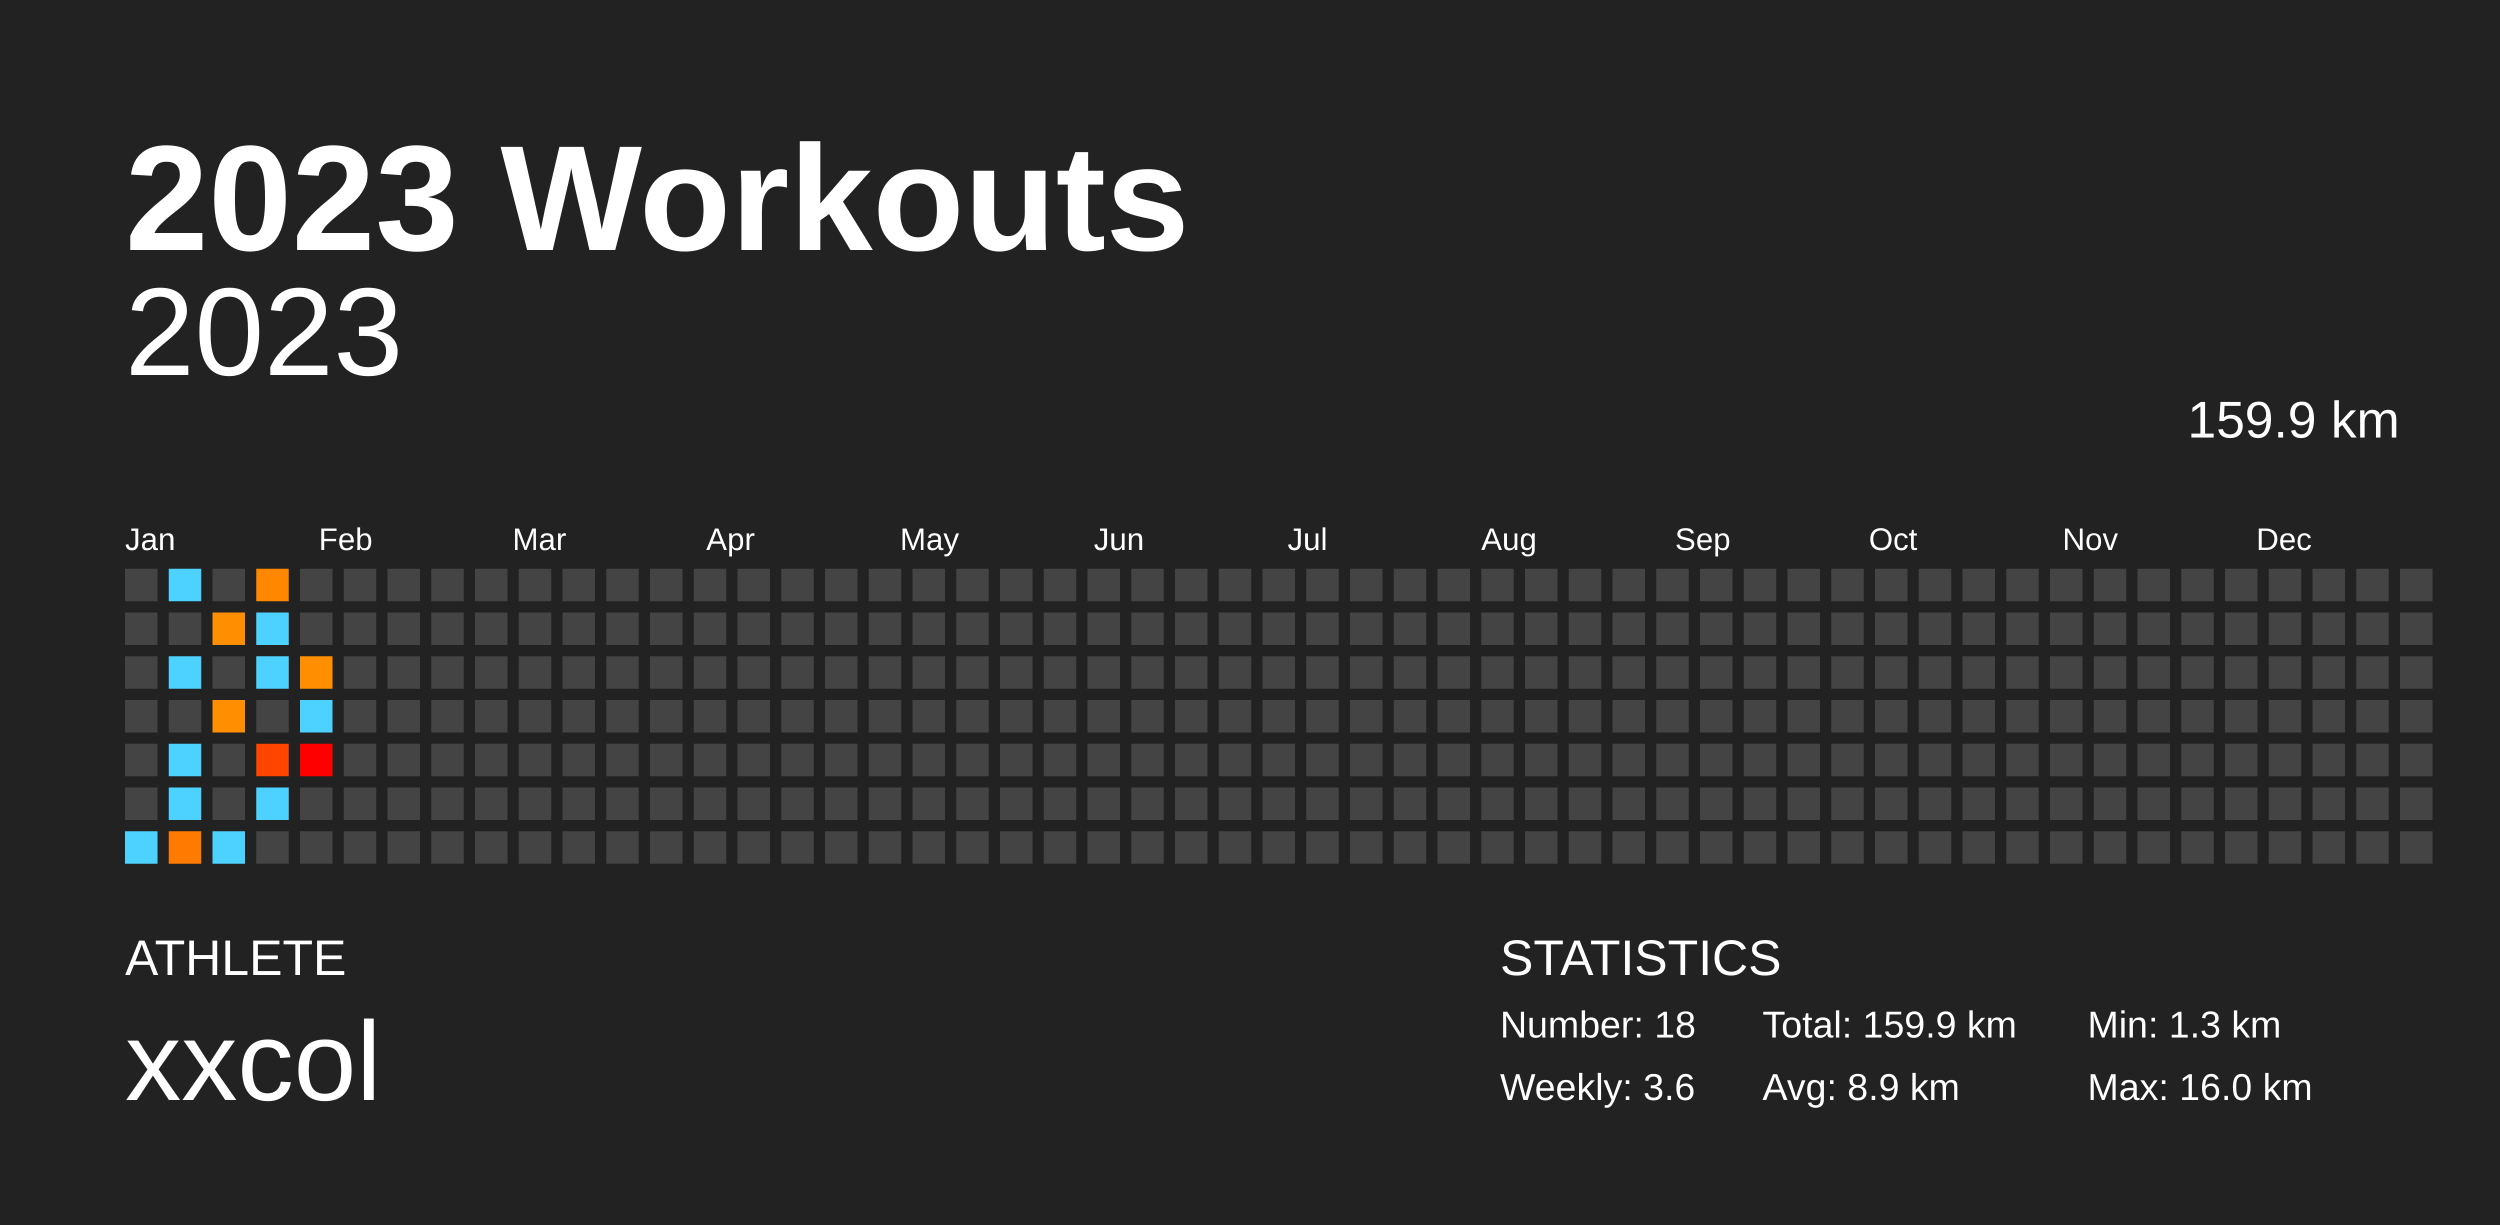
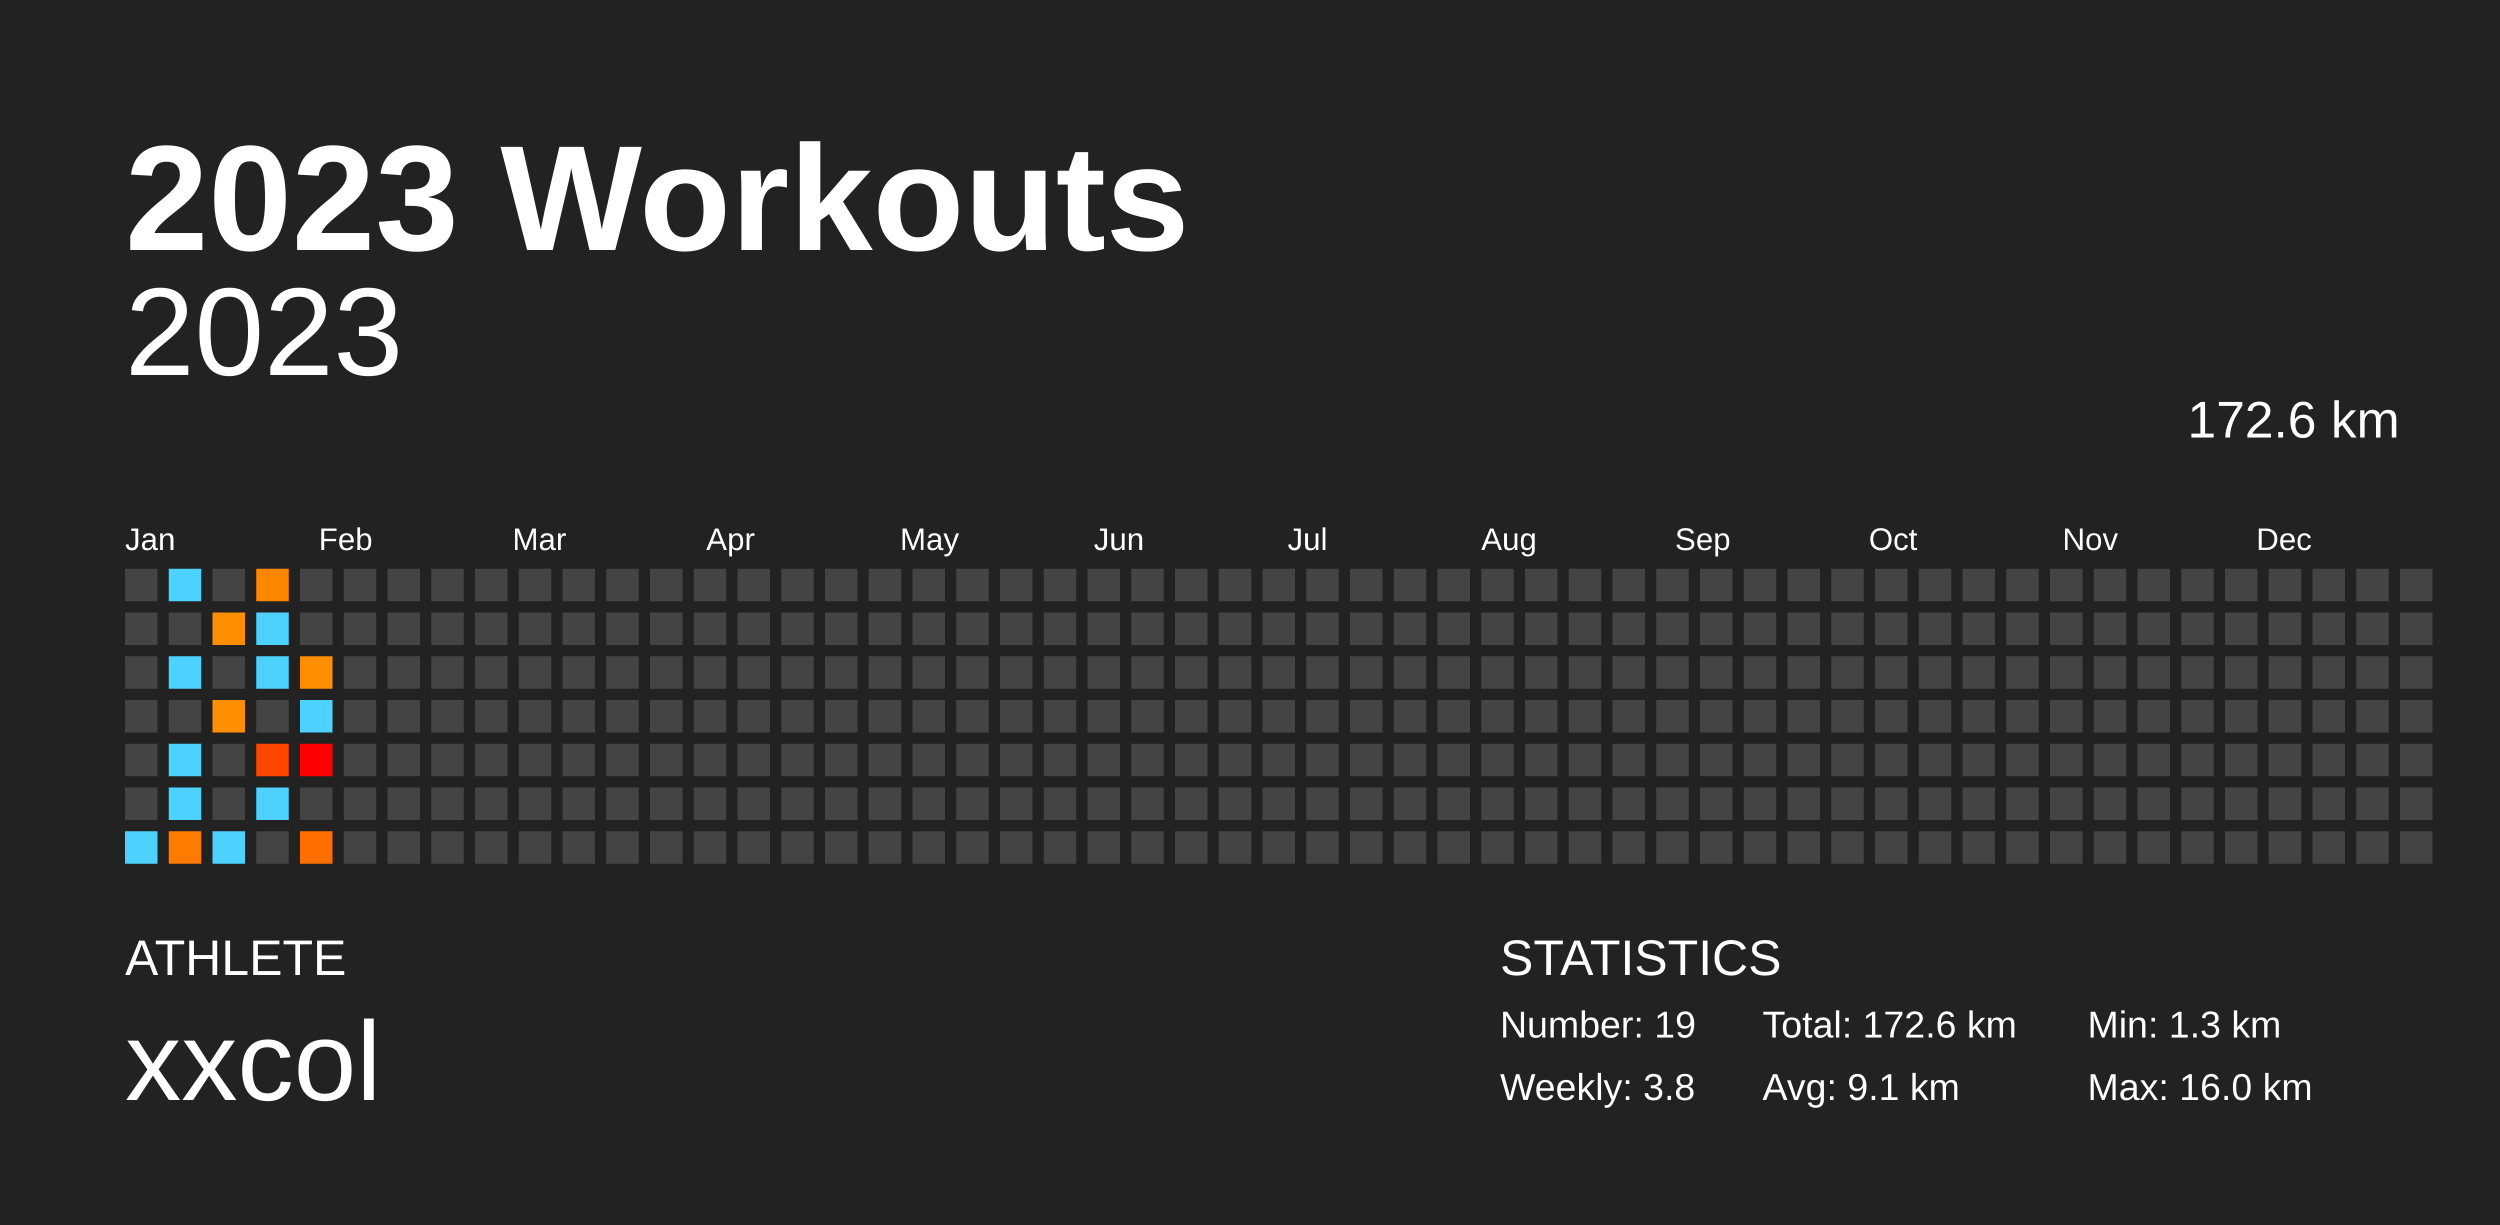
<svg xmlns="http://www.w3.org/2000/svg" baseProfile="full" height="98mm" version="1.1" viewBox="0,0,200,98" width="200mm">
  <defs />
  <rect fill="#222222" height="98" width="200" x="0" y="0" />
  <text fill="#FFFFFF" style="font-size:12px; font-family:Arial; font-weight:bold;" x="10" y="20">2023 Workouts</text>
  <text fill="#FFFFFF" style="font-size:4px; font-family:Arial" x="10" y="78">ATHLETE</text>
  <text fill="#FFFFFF" style="font-size:9px; font-family:Arial" x="10" y="88">xxcol</text>
  <text fill="#FFFFFF" style="font-size:4px; font-family:Arial" x="120" y="78">STATISTICS</text>
-   <text fill="#FFFFFF" style="font-size:3px; font-family:Arial" x="120" y="83">Number: 18</text>
-   <text fill="#FFFFFF" style="font-size:3px; font-family:Arial" x="120" y="88">Weekly: 3.6</text>
-   <text fill="#FFFFFF" style="font-size:3px; font-family:Arial" x="141" y="83">Total: 159.9 km</text>
-   <text fill="#FFFFFF" style="font-size:3px; font-family:Arial" x="141" y="88">Avg: 8.9 km</text>
+   <text fill="#FFFFFF" style="font-size:3px; font-family:Arial" x="120" y="83">Number: 19</text>
+   <text fill="#FFFFFF" style="font-size:3px; font-family:Arial" x="120" y="88">Weekly: 3.8</text>
+   <text fill="#FFFFFF" style="font-size:3px; font-family:Arial" x="141" y="83">Total: 172.6 km</text>
+   <text fill="#FFFFFF" style="font-size:3px; font-family:Arial" x="141" y="88">Avg: 9.1 km</text>
  <text fill="#FFFFFF" style="font-size:3px; font-family:Arial" x="167" y="83">Min: 1.3 km</text>
  <text fill="#FFFFFF" style="font-size:3px; font-family:Arial" x="167" y="88">Max: 16.0 km</text>
  <text alignment-baseline="hanging" fill="#FFFFFF" style="font-size:10.0px; font-family:Arial;" x="10" y="30">2023</text>
-   <text alignment-baseline="hanging" fill="#FFFFFF" style="font-size:4.125px; font-family:Arial;" x="175" y="35">159.9 km</text>
+   <text alignment-baseline="hanging" fill="#FFFFFF" style="font-size:4.125px; font-family:Arial;" x="175" y="35">172.6 km</text>
  <text fill="#FFFFFF" style="font-size:2.5px; font-family:Arial" x="10.0" y="44">Jan</text>
  <text fill="#FFFFFF" style="font-size:2.5px; font-family:Arial" x="25.5" y="44">Feb</text>
  <text fill="#FFFFFF" style="font-size:2.5px; font-family:Arial" x="41.0" y="44">Mar</text>
  <text fill="#FFFFFF" style="font-size:2.5px; font-family:Arial" x="56.5" y="44">Apr</text>
  <text fill="#FFFFFF" style="font-size:2.5px; font-family:Arial" x="72.0" y="44">May</text>
  <text fill="#FFFFFF" style="font-size:2.5px; font-family:Arial" x="87.5" y="44">Jun</text>
  <text fill="#FFFFFF" style="font-size:2.5px; font-family:Arial" x="103.0" y="44">Jul</text>
  <text fill="#FFFFFF" style="font-size:2.5px; font-family:Arial" x="118.5" y="44">Aug</text>
  <text fill="#FFFFFF" style="font-size:2.5px; font-family:Arial" x="134.0" y="44">Sep</text>
  <text fill="#FFFFFF" style="font-size:2.5px; font-family:Arial" x="149.5" y="44">Oct</text>
  <text fill="#FFFFFF" style="font-size:2.5px; font-family:Arial" x="165.0" y="44">Nov</text>
  <text fill="#FFFFFF" style="font-size:2.5px; font-family:Arial" x="180.5" y="44">Dec</text>
  <rect fill="#444444" height="2.6" width="2.6" x="10.0" y="45.5" />
  <rect fill="#444444" height="2.6" width="2.6" x="10.0" y="49.0" />
  <rect fill="#444444" height="2.6" width="2.6" x="10.0" y="52.5" />
  <rect fill="#444444" height="2.6" width="2.6" x="10.0" y="56.0" />
  <rect fill="#444444" height="2.6" width="2.6" x="10.0" y="59.5" />
  <rect fill="#444444" height="2.6" width="2.6" x="10.0" y="63.0" />
  <rect fill="#4dd2ff" height="2.6" width="2.6" x="10.0" y="66.5" />
  <rect fill="#4dd2ff" height="2.6" width="2.6" x="13.5" y="45.5" />
  <rect fill="#444444" height="2.6" width="2.6" x="13.5" y="49.0" />
  <rect fill="#4dd2ff" height="2.6" width="2.6" x="13.5" y="52.5" />
  <rect fill="#444444" height="2.6" width="2.6" x="13.5" y="56.0" />
  <rect fill="#4dd2ff" height="2.6" width="2.6" x="13.5" y="59.5" />
  <rect fill="#4dd2ff" height="2.6" width="2.6" x="13.5" y="63.0" />
  <rect fill="#ff7a00" height="2.6" width="2.6" x="13.5" y="66.5" />
  <rect fill="#444444" height="2.6" width="2.6" x="17.0" y="45.5" />
  <rect fill="#ff8e00" height="2.6" width="2.6" x="17.0" y="49.0" />
  <rect fill="#444444" height="2.6" width="2.6" x="17.0" y="52.5" />
  <rect fill="#ff8e00" height="2.6" width="2.6" x="17.0" y="56.0" />
  <rect fill="#444444" height="2.6" width="2.6" x="17.0" y="59.5" />
  <rect fill="#444444" height="2.6" width="2.6" x="17.0" y="63.0" />
  <rect fill="#4dd2ff" height="2.6" width="2.6" x="17.0" y="66.5" />
  <rect fill="#ff8700" height="2.6" width="2.6" x="20.5" y="45.5" />
  <rect fill="#4dd2ff" height="2.6" width="2.6" x="20.5" y="49.0" />
  <rect fill="#4dd2ff" height="2.6" width="2.6" x="20.5" y="52.5" />
  <rect fill="#444444" height="2.6" width="2.6" x="20.5" y="56.0" />
  <rect fill="#ff4500" height="2.6" width="2.6" x="20.5" y="59.5" />
  <rect fill="#4dd2ff" height="2.6" width="2.6" x="20.5" y="63.0" />
  <rect fill="#444444" height="2.6" width="2.6" x="20.5" y="66.5" />
  <rect fill="#444444" height="2.6" width="2.6" x="24.0" y="45.5" />
  <rect fill="#444444" height="2.6" width="2.6" x="24.0" y="49.0" />
  <rect fill="#ff8f00" height="2.6" width="2.6" x="24.0" y="52.5" />
  <rect fill="#4dd2ff" height="2.6" width="2.6" x="24.0" y="56.0" />
  <rect fill="red" height="2.6" width="2.6" x="24.0" y="59.5" />
  <rect fill="#444444" height="2.6" width="2.6" x="24.0" y="63.0" />
-   <rect fill="#444444" height="2.6" width="2.6" x="24.0" y="66.5" />
+   <rect fill="#ff6f00" height="2.6" width="2.6" x="24.0" y="66.5" />
  <rect fill="#444444" height="2.6" width="2.6" x="27.5" y="45.5" />
  <rect fill="#444444" height="2.6" width="2.6" x="27.5" y="49.0" />
  <rect fill="#444444" height="2.6" width="2.6" x="27.5" y="52.5" />
  <rect fill="#444444" height="2.6" width="2.6" x="27.5" y="56.0" />
  <rect fill="#444444" height="2.6" width="2.6" x="27.5" y="59.5" />
  <rect fill="#444444" height="2.6" width="2.6" x="27.5" y="63.0" />
  <rect fill="#444444" height="2.6" width="2.6" x="27.5" y="66.5" />
  <rect fill="#444444" height="2.6" width="2.6" x="31.0" y="45.5" />
  <rect fill="#444444" height="2.6" width="2.6" x="31.0" y="49.0" />
  <rect fill="#444444" height="2.6" width="2.6" x="31.0" y="52.5" />
  <rect fill="#444444" height="2.6" width="2.6" x="31.0" y="56.0" />
  <rect fill="#444444" height="2.6" width="2.6" x="31.0" y="59.5" />
  <rect fill="#444444" height="2.6" width="2.6" x="31.0" y="63.0" />
  <rect fill="#444444" height="2.6" width="2.6" x="31.0" y="66.5" />
  <rect fill="#444444" height="2.6" width="2.6" x="34.5" y="45.5" />
  <rect fill="#444444" height="2.6" width="2.6" x="34.5" y="49.0" />
  <rect fill="#444444" height="2.6" width="2.6" x="34.5" y="52.5" />
  <rect fill="#444444" height="2.6" width="2.6" x="34.5" y="56.0" />
  <rect fill="#444444" height="2.6" width="2.6" x="34.5" y="59.5" />
  <rect fill="#444444" height="2.6" width="2.6" x="34.5" y="63.0" />
  <rect fill="#444444" height="2.6" width="2.6" x="34.5" y="66.5" />
  <rect fill="#444444" height="2.6" width="2.6" x="38.0" y="45.5" />
  <rect fill="#444444" height="2.6" width="2.6" x="38.0" y="49.0" />
  <rect fill="#444444" height="2.6" width="2.6" x="38.0" y="52.5" />
  <rect fill="#444444" height="2.6" width="2.6" x="38.0" y="56.0" />
  <rect fill="#444444" height="2.6" width="2.6" x="38.0" y="59.5" />
  <rect fill="#444444" height="2.6" width="2.6" x="38.0" y="63.0" />
  <rect fill="#444444" height="2.6" width="2.6" x="38.0" y="66.5" />
  <rect fill="#444444" height="2.6" width="2.6" x="41.5" y="45.5" />
  <rect fill="#444444" height="2.6" width="2.6" x="41.5" y="49.0" />
  <rect fill="#444444" height="2.6" width="2.6" x="41.5" y="52.5" />
  <rect fill="#444444" height="2.6" width="2.6" x="41.5" y="56.0" />
  <rect fill="#444444" height="2.6" width="2.6" x="41.5" y="59.5" />
  <rect fill="#444444" height="2.6" width="2.6" x="41.5" y="63.0" />
  <rect fill="#444444" height="2.6" width="2.6" x="41.5" y="66.5" />
  <rect fill="#444444" height="2.6" width="2.6" x="45.0" y="45.5" />
  <rect fill="#444444" height="2.6" width="2.6" x="45.0" y="49.0" />
  <rect fill="#444444" height="2.6" width="2.6" x="45.0" y="52.5" />
  <rect fill="#444444" height="2.6" width="2.6" x="45.0" y="56.0" />
  <rect fill="#444444" height="2.6" width="2.6" x="45.0" y="59.5" />
  <rect fill="#444444" height="2.6" width="2.6" x="45.0" y="63.0" />
  <rect fill="#444444" height="2.6" width="2.6" x="45.0" y="66.5" />
  <rect fill="#444444" height="2.6" width="2.6" x="48.5" y="45.5" />
  <rect fill="#444444" height="2.6" width="2.6" x="48.5" y="49.0" />
  <rect fill="#444444" height="2.6" width="2.6" x="48.5" y="52.5" />
  <rect fill="#444444" height="2.6" width="2.6" x="48.5" y="56.0" />
  <rect fill="#444444" height="2.6" width="2.6" x="48.5" y="59.5" />
  <rect fill="#444444" height="2.6" width="2.6" x="48.5" y="63.0" />
  <rect fill="#444444" height="2.6" width="2.6" x="48.5" y="66.5" />
  <rect fill="#444444" height="2.6" width="2.6" x="52.0" y="45.5" />
  <rect fill="#444444" height="2.6" width="2.6" x="52.0" y="49.0" />
  <rect fill="#444444" height="2.6" width="2.6" x="52.0" y="52.5" />
  <rect fill="#444444" height="2.6" width="2.6" x="52.0" y="56.0" />
  <rect fill="#444444" height="2.6" width="2.6" x="52.0" y="59.5" />
  <rect fill="#444444" height="2.6" width="2.6" x="52.0" y="63.0" />
  <rect fill="#444444" height="2.6" width="2.6" x="52.0" y="66.5" />
  <rect fill="#444444" height="2.6" width="2.6" x="55.5" y="45.5" />
  <rect fill="#444444" height="2.6" width="2.6" x="55.5" y="49.0" />
  <rect fill="#444444" height="2.6" width="2.6" x="55.5" y="52.5" />
  <rect fill="#444444" height="2.6" width="2.6" x="55.5" y="56.0" />
  <rect fill="#444444" height="2.6" width="2.6" x="55.5" y="59.5" />
  <rect fill="#444444" height="2.6" width="2.6" x="55.5" y="63.0" />
  <rect fill="#444444" height="2.6" width="2.6" x="55.5" y="66.5" />
  <rect fill="#444444" height="2.6" width="2.6" x="59.0" y="45.5" />
  <rect fill="#444444" height="2.6" width="2.6" x="59.0" y="49.0" />
  <rect fill="#444444" height="2.6" width="2.6" x="59.0" y="52.5" />
  <rect fill="#444444" height="2.6" width="2.6" x="59.0" y="56.0" />
  <rect fill="#444444" height="2.6" width="2.6" x="59.0" y="59.5" />
  <rect fill="#444444" height="2.6" width="2.6" x="59.0" y="63.0" />
  <rect fill="#444444" height="2.6" width="2.6" x="59.0" y="66.5" />
  <rect fill="#444444" height="2.6" width="2.6" x="62.5" y="45.5" />
  <rect fill="#444444" height="2.6" width="2.6" x="62.5" y="49.0" />
  <rect fill="#444444" height="2.6" width="2.6" x="62.5" y="52.5" />
  <rect fill="#444444" height="2.6" width="2.6" x="62.5" y="56.0" />
  <rect fill="#444444" height="2.6" width="2.6" x="62.5" y="59.5" />
  <rect fill="#444444" height="2.6" width="2.6" x="62.5" y="63.0" />
  <rect fill="#444444" height="2.6" width="2.6" x="62.5" y="66.5" />
  <rect fill="#444444" height="2.6" width="2.6" x="66.0" y="45.5" />
  <rect fill="#444444" height="2.6" width="2.6" x="66.0" y="49.0" />
  <rect fill="#444444" height="2.6" width="2.6" x="66.0" y="52.5" />
  <rect fill="#444444" height="2.6" width="2.6" x="66.0" y="56.0" />
  <rect fill="#444444" height="2.6" width="2.6" x="66.0" y="59.5" />
  <rect fill="#444444" height="2.6" width="2.6" x="66.0" y="63.0" />
  <rect fill="#444444" height="2.6" width="2.6" x="66.0" y="66.5" />
  <rect fill="#444444" height="2.6" width="2.6" x="69.5" y="45.5" />
  <rect fill="#444444" height="2.6" width="2.6" x="69.5" y="49.0" />
  <rect fill="#444444" height="2.6" width="2.6" x="69.5" y="52.5" />
  <rect fill="#444444" height="2.6" width="2.6" x="69.5" y="56.0" />
  <rect fill="#444444" height="2.6" width="2.6" x="69.5" y="59.5" />
  <rect fill="#444444" height="2.6" width="2.6" x="69.5" y="63.0" />
  <rect fill="#444444" height="2.6" width="2.6" x="69.5" y="66.5" />
  <rect fill="#444444" height="2.6" width="2.6" x="73.0" y="45.5" />
  <rect fill="#444444" height="2.6" width="2.6" x="73.0" y="49.0" />
  <rect fill="#444444" height="2.6" width="2.6" x="73.0" y="52.5" />
  <rect fill="#444444" height="2.6" width="2.6" x="73.0" y="56.0" />
  <rect fill="#444444" height="2.6" width="2.6" x="73.0" y="59.5" />
  <rect fill="#444444" height="2.6" width="2.6" x="73.0" y="63.0" />
  <rect fill="#444444" height="2.6" width="2.6" x="73.0" y="66.5" />
  <rect fill="#444444" height="2.6" width="2.6" x="76.5" y="45.5" />
  <rect fill="#444444" height="2.6" width="2.6" x="76.5" y="49.0" />
  <rect fill="#444444" height="2.6" width="2.6" x="76.5" y="52.5" />
  <rect fill="#444444" height="2.6" width="2.6" x="76.5" y="56.0" />
  <rect fill="#444444" height="2.6" width="2.6" x="76.5" y="59.5" />
  <rect fill="#444444" height="2.6" width="2.6" x="76.5" y="63.0" />
  <rect fill="#444444" height="2.6" width="2.6" x="76.5" y="66.5" />
  <rect fill="#444444" height="2.6" width="2.6" x="80.0" y="45.5" />
  <rect fill="#444444" height="2.6" width="2.6" x="80.0" y="49.0" />
  <rect fill="#444444" height="2.6" width="2.6" x="80.0" y="52.5" />
  <rect fill="#444444" height="2.6" width="2.6" x="80.0" y="56.0" />
  <rect fill="#444444" height="2.6" width="2.6" x="80.0" y="59.5" />
  <rect fill="#444444" height="2.6" width="2.6" x="80.0" y="63.0" />
  <rect fill="#444444" height="2.6" width="2.6" x="80.0" y="66.5" />
  <rect fill="#444444" height="2.6" width="2.6" x="83.5" y="45.5" />
  <rect fill="#444444" height="2.6" width="2.6" x="83.5" y="49.0" />
  <rect fill="#444444" height="2.6" width="2.6" x="83.5" y="52.5" />
  <rect fill="#444444" height="2.6" width="2.6" x="83.5" y="56.0" />
  <rect fill="#444444" height="2.6" width="2.6" x="83.5" y="59.5" />
  <rect fill="#444444" height="2.6" width="2.6" x="83.5" y="63.0" />
  <rect fill="#444444" height="2.6" width="2.6" x="83.5" y="66.5" />
  <rect fill="#444444" height="2.6" width="2.6" x="87.0" y="45.5" />
  <rect fill="#444444" height="2.6" width="2.6" x="87.0" y="49.0" />
  <rect fill="#444444" height="2.6" width="2.6" x="87.0" y="52.5" />
  <rect fill="#444444" height="2.6" width="2.6" x="87.0" y="56.0" />
  <rect fill="#444444" height="2.6" width="2.6" x="87.0" y="59.5" />
  <rect fill="#444444" height="2.6" width="2.6" x="87.0" y="63.0" />
  <rect fill="#444444" height="2.6" width="2.6" x="87.0" y="66.5" />
  <rect fill="#444444" height="2.6" width="2.6" x="90.5" y="45.5" />
  <rect fill="#444444" height="2.6" width="2.6" x="90.5" y="49.0" />
  <rect fill="#444444" height="2.6" width="2.6" x="90.5" y="52.5" />
  <rect fill="#444444" height="2.6" width="2.6" x="90.5" y="56.0" />
  <rect fill="#444444" height="2.6" width="2.6" x="90.5" y="59.5" />
  <rect fill="#444444" height="2.6" width="2.6" x="90.5" y="63.0" />
  <rect fill="#444444" height="2.6" width="2.6" x="90.5" y="66.5" />
  <rect fill="#444444" height="2.6" width="2.6" x="94.0" y="45.5" />
  <rect fill="#444444" height="2.6" width="2.6" x="94.0" y="49.0" />
  <rect fill="#444444" height="2.6" width="2.6" x="94.0" y="52.5" />
  <rect fill="#444444" height="2.6" width="2.6" x="94.0" y="56.0" />
  <rect fill="#444444" height="2.6" width="2.6" x="94.0" y="59.5" />
  <rect fill="#444444" height="2.6" width="2.6" x="94.0" y="63.0" />
  <rect fill="#444444" height="2.6" width="2.6" x="94.0" y="66.5" />
  <rect fill="#444444" height="2.6" width="2.6" x="97.5" y="45.5" />
  <rect fill="#444444" height="2.6" width="2.6" x="97.5" y="49.0" />
  <rect fill="#444444" height="2.6" width="2.6" x="97.5" y="52.5" />
  <rect fill="#444444" height="2.6" width="2.6" x="97.5" y="56.0" />
  <rect fill="#444444" height="2.6" width="2.6" x="97.5" y="59.5" />
  <rect fill="#444444" height="2.6" width="2.6" x="97.5" y="63.0" />
  <rect fill="#444444" height="2.6" width="2.6" x="97.5" y="66.5" />
  <rect fill="#444444" height="2.6" width="2.6" x="101.0" y="45.5" />
  <rect fill="#444444" height="2.6" width="2.6" x="101.0" y="49.0" />
  <rect fill="#444444" height="2.6" width="2.6" x="101.0" y="52.5" />
  <rect fill="#444444" height="2.6" width="2.6" x="101.0" y="56.0" />
  <rect fill="#444444" height="2.6" width="2.6" x="101.0" y="59.5" />
  <rect fill="#444444" height="2.6" width="2.6" x="101.0" y="63.0" />
  <rect fill="#444444" height="2.6" width="2.6" x="101.0" y="66.5" />
  <rect fill="#444444" height="2.6" width="2.6" x="104.5" y="45.5" />
  <rect fill="#444444" height="2.6" width="2.6" x="104.5" y="49.0" />
  <rect fill="#444444" height="2.6" width="2.6" x="104.5" y="52.5" />
  <rect fill="#444444" height="2.6" width="2.6" x="104.5" y="56.0" />
  <rect fill="#444444" height="2.6" width="2.6" x="104.5" y="59.5" />
  <rect fill="#444444" height="2.6" width="2.6" x="104.5" y="63.0" />
  <rect fill="#444444" height="2.6" width="2.6" x="104.5" y="66.5" />
  <rect fill="#444444" height="2.6" width="2.6" x="108.0" y="45.5" />
  <rect fill="#444444" height="2.6" width="2.6" x="108.0" y="49.0" />
  <rect fill="#444444" height="2.6" width="2.6" x="108.0" y="52.5" />
  <rect fill="#444444" height="2.6" width="2.6" x="108.0" y="56.0" />
  <rect fill="#444444" height="2.6" width="2.6" x="108.0" y="59.5" />
  <rect fill="#444444" height="2.6" width="2.6" x="108.0" y="63.0" />
  <rect fill="#444444" height="2.6" width="2.6" x="108.0" y="66.5" />
  <rect fill="#444444" height="2.6" width="2.6" x="111.5" y="45.5" />
  <rect fill="#444444" height="2.6" width="2.6" x="111.5" y="49.0" />
  <rect fill="#444444" height="2.6" width="2.6" x="111.5" y="52.5" />
  <rect fill="#444444" height="2.6" width="2.6" x="111.5" y="56.0" />
  <rect fill="#444444" height="2.6" width="2.6" x="111.5" y="59.5" />
  <rect fill="#444444" height="2.6" width="2.6" x="111.5" y="63.0" />
  <rect fill="#444444" height="2.6" width="2.6" x="111.5" y="66.5" />
  <rect fill="#444444" height="2.6" width="2.6" x="115.0" y="45.5" />
  <rect fill="#444444" height="2.6" width="2.6" x="115.0" y="49.0" />
  <rect fill="#444444" height="2.6" width="2.6" x="115.0" y="52.5" />
  <rect fill="#444444" height="2.6" width="2.6" x="115.0" y="56.0" />
  <rect fill="#444444" height="2.6" width="2.6" x="115.0" y="59.5" />
  <rect fill="#444444" height="2.6" width="2.6" x="115.0" y="63.0" />
  <rect fill="#444444" height="2.6" width="2.6" x="115.0" y="66.5" />
  <rect fill="#444444" height="2.6" width="2.6" x="118.5" y="45.5" />
  <rect fill="#444444" height="2.6" width="2.6" x="118.5" y="49.0" />
  <rect fill="#444444" height="2.6" width="2.6" x="118.5" y="52.5" />
  <rect fill="#444444" height="2.6" width="2.6" x="118.5" y="56.0" />
  <rect fill="#444444" height="2.6" width="2.6" x="118.5" y="59.5" />
  <rect fill="#444444" height="2.6" width="2.6" x="118.5" y="63.0" />
  <rect fill="#444444" height="2.6" width="2.6" x="118.5" y="66.5" />
  <rect fill="#444444" height="2.6" width="2.6" x="122.0" y="45.5" />
  <rect fill="#444444" height="2.6" width="2.6" x="122.0" y="49.0" />
  <rect fill="#444444" height="2.6" width="2.6" x="122.0" y="52.5" />
  <rect fill="#444444" height="2.6" width="2.6" x="122.0" y="56.0" />
  <rect fill="#444444" height="2.6" width="2.6" x="122.0" y="59.5" />
  <rect fill="#444444" height="2.6" width="2.6" x="122.0" y="63.0" />
  <rect fill="#444444" height="2.6" width="2.6" x="122.0" y="66.5" />
  <rect fill="#444444" height="2.6" width="2.6" x="125.5" y="45.5" />
  <rect fill="#444444" height="2.6" width="2.6" x="125.5" y="49.0" />
  <rect fill="#444444" height="2.6" width="2.6" x="125.5" y="52.5" />
  <rect fill="#444444" height="2.6" width="2.6" x="125.5" y="56.0" />
  <rect fill="#444444" height="2.6" width="2.6" x="125.5" y="59.5" />
  <rect fill="#444444" height="2.6" width="2.6" x="125.5" y="63.0" />
  <rect fill="#444444" height="2.6" width="2.6" x="125.5" y="66.5" />
  <rect fill="#444444" height="2.6" width="2.6" x="129.0" y="45.5" />
  <rect fill="#444444" height="2.6" width="2.6" x="129.0" y="49.0" />
  <rect fill="#444444" height="2.6" width="2.6" x="129.0" y="52.5" />
  <rect fill="#444444" height="2.6" width="2.6" x="129.0" y="56.0" />
  <rect fill="#444444" height="2.6" width="2.6" x="129.0" y="59.5" />
  <rect fill="#444444" height="2.6" width="2.6" x="129.0" y="63.0" />
  <rect fill="#444444" height="2.6" width="2.6" x="129.0" y="66.5" />
  <rect fill="#444444" height="2.6" width="2.6" x="132.5" y="45.5" />
  <rect fill="#444444" height="2.6" width="2.6" x="132.5" y="49.0" />
  <rect fill="#444444" height="2.6" width="2.6" x="132.5" y="52.5" />
  <rect fill="#444444" height="2.6" width="2.6" x="132.5" y="56.0" />
  <rect fill="#444444" height="2.6" width="2.6" x="132.5" y="59.5" />
  <rect fill="#444444" height="2.6" width="2.6" x="132.5" y="63.0" />
  <rect fill="#444444" height="2.6" width="2.6" x="132.5" y="66.5" />
  <rect fill="#444444" height="2.6" width="2.6" x="136.0" y="45.5" />
  <rect fill="#444444" height="2.6" width="2.6" x="136.0" y="49.0" />
  <rect fill="#444444" height="2.6" width="2.6" x="136.0" y="52.5" />
  <rect fill="#444444" height="2.6" width="2.6" x="136.0" y="56.0" />
  <rect fill="#444444" height="2.6" width="2.6" x="136.0" y="59.5" />
  <rect fill="#444444" height="2.6" width="2.6" x="136.0" y="63.0" />
  <rect fill="#444444" height="2.6" width="2.6" x="136.0" y="66.5" />
  <rect fill="#444444" height="2.6" width="2.6" x="139.5" y="45.5" />
  <rect fill="#444444" height="2.6" width="2.6" x="139.5" y="49.0" />
  <rect fill="#444444" height="2.6" width="2.6" x="139.5" y="52.5" />
  <rect fill="#444444" height="2.6" width="2.6" x="139.5" y="56.0" />
  <rect fill="#444444" height="2.6" width="2.6" x="139.5" y="59.5" />
  <rect fill="#444444" height="2.6" width="2.6" x="139.5" y="63.0" />
  <rect fill="#444444" height="2.6" width="2.6" x="139.5" y="66.5" />
  <rect fill="#444444" height="2.6" width="2.6" x="143.0" y="45.5" />
  <rect fill="#444444" height="2.6" width="2.6" x="143.0" y="49.0" />
  <rect fill="#444444" height="2.6" width="2.6" x="143.0" y="52.5" />
  <rect fill="#444444" height="2.6" width="2.6" x="143.0" y="56.0" />
  <rect fill="#444444" height="2.6" width="2.6" x="143.0" y="59.5" />
  <rect fill="#444444" height="2.6" width="2.6" x="143.0" y="63.0" />
  <rect fill="#444444" height="2.6" width="2.6" x="143.0" y="66.5" />
  <rect fill="#444444" height="2.6" width="2.6" x="146.5" y="45.5" />
  <rect fill="#444444" height="2.6" width="2.6" x="146.5" y="49.0" />
  <rect fill="#444444" height="2.6" width="2.6" x="146.5" y="52.5" />
  <rect fill="#444444" height="2.6" width="2.6" x="146.5" y="56.0" />
  <rect fill="#444444" height="2.6" width="2.6" x="146.5" y="59.5" />
  <rect fill="#444444" height="2.6" width="2.6" x="146.5" y="63.0" />
  <rect fill="#444444" height="2.6" width="2.6" x="146.5" y="66.5" />
  <rect fill="#444444" height="2.6" width="2.6" x="150.0" y="45.5" />
  <rect fill="#444444" height="2.6" width="2.6" x="150.0" y="49.0" />
  <rect fill="#444444" height="2.6" width="2.6" x="150.0" y="52.5" />
  <rect fill="#444444" height="2.6" width="2.6" x="150.0" y="56.0" />
  <rect fill="#444444" height="2.6" width="2.6" x="150.0" y="59.5" />
  <rect fill="#444444" height="2.6" width="2.6" x="150.0" y="63.0" />
  <rect fill="#444444" height="2.6" width="2.6" x="150.0" y="66.5" />
  <rect fill="#444444" height="2.6" width="2.6" x="153.5" y="45.5" />
  <rect fill="#444444" height="2.6" width="2.6" x="153.5" y="49.0" />
  <rect fill="#444444" height="2.6" width="2.6" x="153.5" y="52.5" />
  <rect fill="#444444" height="2.6" width="2.6" x="153.5" y="56.0" />
  <rect fill="#444444" height="2.6" width="2.6" x="153.5" y="59.5" />
  <rect fill="#444444" height="2.6" width="2.6" x="153.5" y="63.0" />
  <rect fill="#444444" height="2.6" width="2.6" x="153.5" y="66.5" />
  <rect fill="#444444" height="2.6" width="2.6" x="157.0" y="45.5" />
  <rect fill="#444444" height="2.6" width="2.6" x="157.0" y="49.0" />
  <rect fill="#444444" height="2.6" width="2.6" x="157.0" y="52.5" />
  <rect fill="#444444" height="2.6" width="2.6" x="157.0" y="56.0" />
  <rect fill="#444444" height="2.6" width="2.6" x="157.0" y="59.5" />
  <rect fill="#444444" height="2.6" width="2.6" x="157.0" y="63.0" />
  <rect fill="#444444" height="2.6" width="2.6" x="157.0" y="66.5" />
  <rect fill="#444444" height="2.6" width="2.6" x="160.5" y="45.5" />
  <rect fill="#444444" height="2.6" width="2.6" x="160.5" y="49.0" />
  <rect fill="#444444" height="2.6" width="2.6" x="160.5" y="52.5" />
  <rect fill="#444444" height="2.6" width="2.6" x="160.5" y="56.0" />
  <rect fill="#444444" height="2.6" width="2.6" x="160.5" y="59.5" />
  <rect fill="#444444" height="2.6" width="2.6" x="160.5" y="63.0" />
  <rect fill="#444444" height="2.6" width="2.6" x="160.5" y="66.5" />
  <rect fill="#444444" height="2.6" width="2.6" x="164.0" y="45.5" />
  <rect fill="#444444" height="2.6" width="2.6" x="164.0" y="49.0" />
  <rect fill="#444444" height="2.6" width="2.6" x="164.0" y="52.5" />
  <rect fill="#444444" height="2.6" width="2.6" x="164.0" y="56.0" />
  <rect fill="#444444" height="2.6" width="2.6" x="164.0" y="59.5" />
  <rect fill="#444444" height="2.6" width="2.6" x="164.0" y="63.0" />
  <rect fill="#444444" height="2.6" width="2.6" x="164.0" y="66.5" />
  <rect fill="#444444" height="2.6" width="2.6" x="167.5" y="45.5" />
  <rect fill="#444444" height="2.6" width="2.6" x="167.5" y="49.0" />
  <rect fill="#444444" height="2.6" width="2.6" x="167.5" y="52.5" />
  <rect fill="#444444" height="2.6" width="2.6" x="167.5" y="56.0" />
  <rect fill="#444444" height="2.6" width="2.6" x="167.5" y="59.5" />
  <rect fill="#444444" height="2.6" width="2.6" x="167.5" y="63.0" />
  <rect fill="#444444" height="2.6" width="2.6" x="167.5" y="66.5" />
  <rect fill="#444444" height="2.6" width="2.6" x="171.0" y="45.5" />
  <rect fill="#444444" height="2.6" width="2.6" x="171.0" y="49.0" />
  <rect fill="#444444" height="2.6" width="2.6" x="171.0" y="52.5" />
  <rect fill="#444444" height="2.6" width="2.6" x="171.0" y="56.0" />
  <rect fill="#444444" height="2.6" width="2.6" x="171.0" y="59.5" />
  <rect fill="#444444" height="2.6" width="2.6" x="171.0" y="63.0" />
  <rect fill="#444444" height="2.6" width="2.6" x="171.0" y="66.5" />
  <rect fill="#444444" height="2.6" width="2.6" x="174.5" y="45.5" />
  <rect fill="#444444" height="2.6" width="2.6" x="174.5" y="49.0" />
  <rect fill="#444444" height="2.6" width="2.6" x="174.5" y="52.5" />
  <rect fill="#444444" height="2.6" width="2.6" x="174.5" y="56.0" />
  <rect fill="#444444" height="2.6" width="2.6" x="174.5" y="59.5" />
  <rect fill="#444444" height="2.6" width="2.6" x="174.5" y="63.0" />
  <rect fill="#444444" height="2.6" width="2.6" x="174.5" y="66.5" />
  <rect fill="#444444" height="2.6" width="2.6" x="178.0" y="45.5" />
  <rect fill="#444444" height="2.6" width="2.6" x="178.0" y="49.0" />
  <rect fill="#444444" height="2.6" width="2.6" x="178.0" y="52.5" />
  <rect fill="#444444" height="2.6" width="2.6" x="178.0" y="56.0" />
  <rect fill="#444444" height="2.6" width="2.6" x="178.0" y="59.5" />
  <rect fill="#444444" height="2.6" width="2.6" x="178.0" y="63.0" />
  <rect fill="#444444" height="2.6" width="2.6" x="178.0" y="66.5" />
  <rect fill="#444444" height="2.6" width="2.6" x="181.5" y="45.5" />
  <rect fill="#444444" height="2.6" width="2.6" x="181.5" y="49.0" />
  <rect fill="#444444" height="2.6" width="2.6" x="181.5" y="52.5" />
  <rect fill="#444444" height="2.6" width="2.6" x="181.5" y="56.0" />
  <rect fill="#444444" height="2.6" width="2.6" x="181.5" y="59.5" />
  <rect fill="#444444" height="2.6" width="2.6" x="181.5" y="63.0" />
  <rect fill="#444444" height="2.6" width="2.6" x="181.5" y="66.5" />
  <rect fill="#444444" height="2.6" width="2.6" x="185.0" y="45.5" />
  <rect fill="#444444" height="2.6" width="2.6" x="185.0" y="49.0" />
  <rect fill="#444444" height="2.6" width="2.6" x="185.0" y="52.5" />
  <rect fill="#444444" height="2.6" width="2.6" x="185.0" y="56.0" />
  <rect fill="#444444" height="2.6" width="2.6" x="185.0" y="59.5" />
  <rect fill="#444444" height="2.6" width="2.6" x="185.0" y="63.0" />
  <rect fill="#444444" height="2.6" width="2.6" x="185.0" y="66.5" />
  <rect fill="#444444" height="2.6" width="2.6" x="188.5" y="45.5" />
  <rect fill="#444444" height="2.6" width="2.6" x="188.5" y="49.0" />
  <rect fill="#444444" height="2.6" width="2.6" x="188.5" y="52.5" />
  <rect fill="#444444" height="2.6" width="2.6" x="188.5" y="56.0" />
  <rect fill="#444444" height="2.6" width="2.6" x="188.5" y="59.5" />
  <rect fill="#444444" height="2.6" width="2.6" x="188.5" y="63.0" />
  <rect fill="#444444" height="2.6" width="2.6" x="188.5" y="66.5" />
  <rect fill="#444444" height="2.6" width="2.6" x="192.0" y="45.5" />
  <rect fill="#444444" height="2.6" width="2.6" x="192.0" y="49.0" />
  <rect fill="#444444" height="2.6" width="2.6" x="192.0" y="52.5" />
  <rect fill="#444444" height="2.6" width="2.6" x="192.0" y="56.0" />
  <rect fill="#444444" height="2.6" width="2.6" x="192.0" y="59.5" />
  <rect fill="#444444" height="2.6" width="2.6" x="192.0" y="63.0" />
  <rect fill="#444444" height="2.6" width="2.6" x="192.0" y="66.5" />
</svg>
